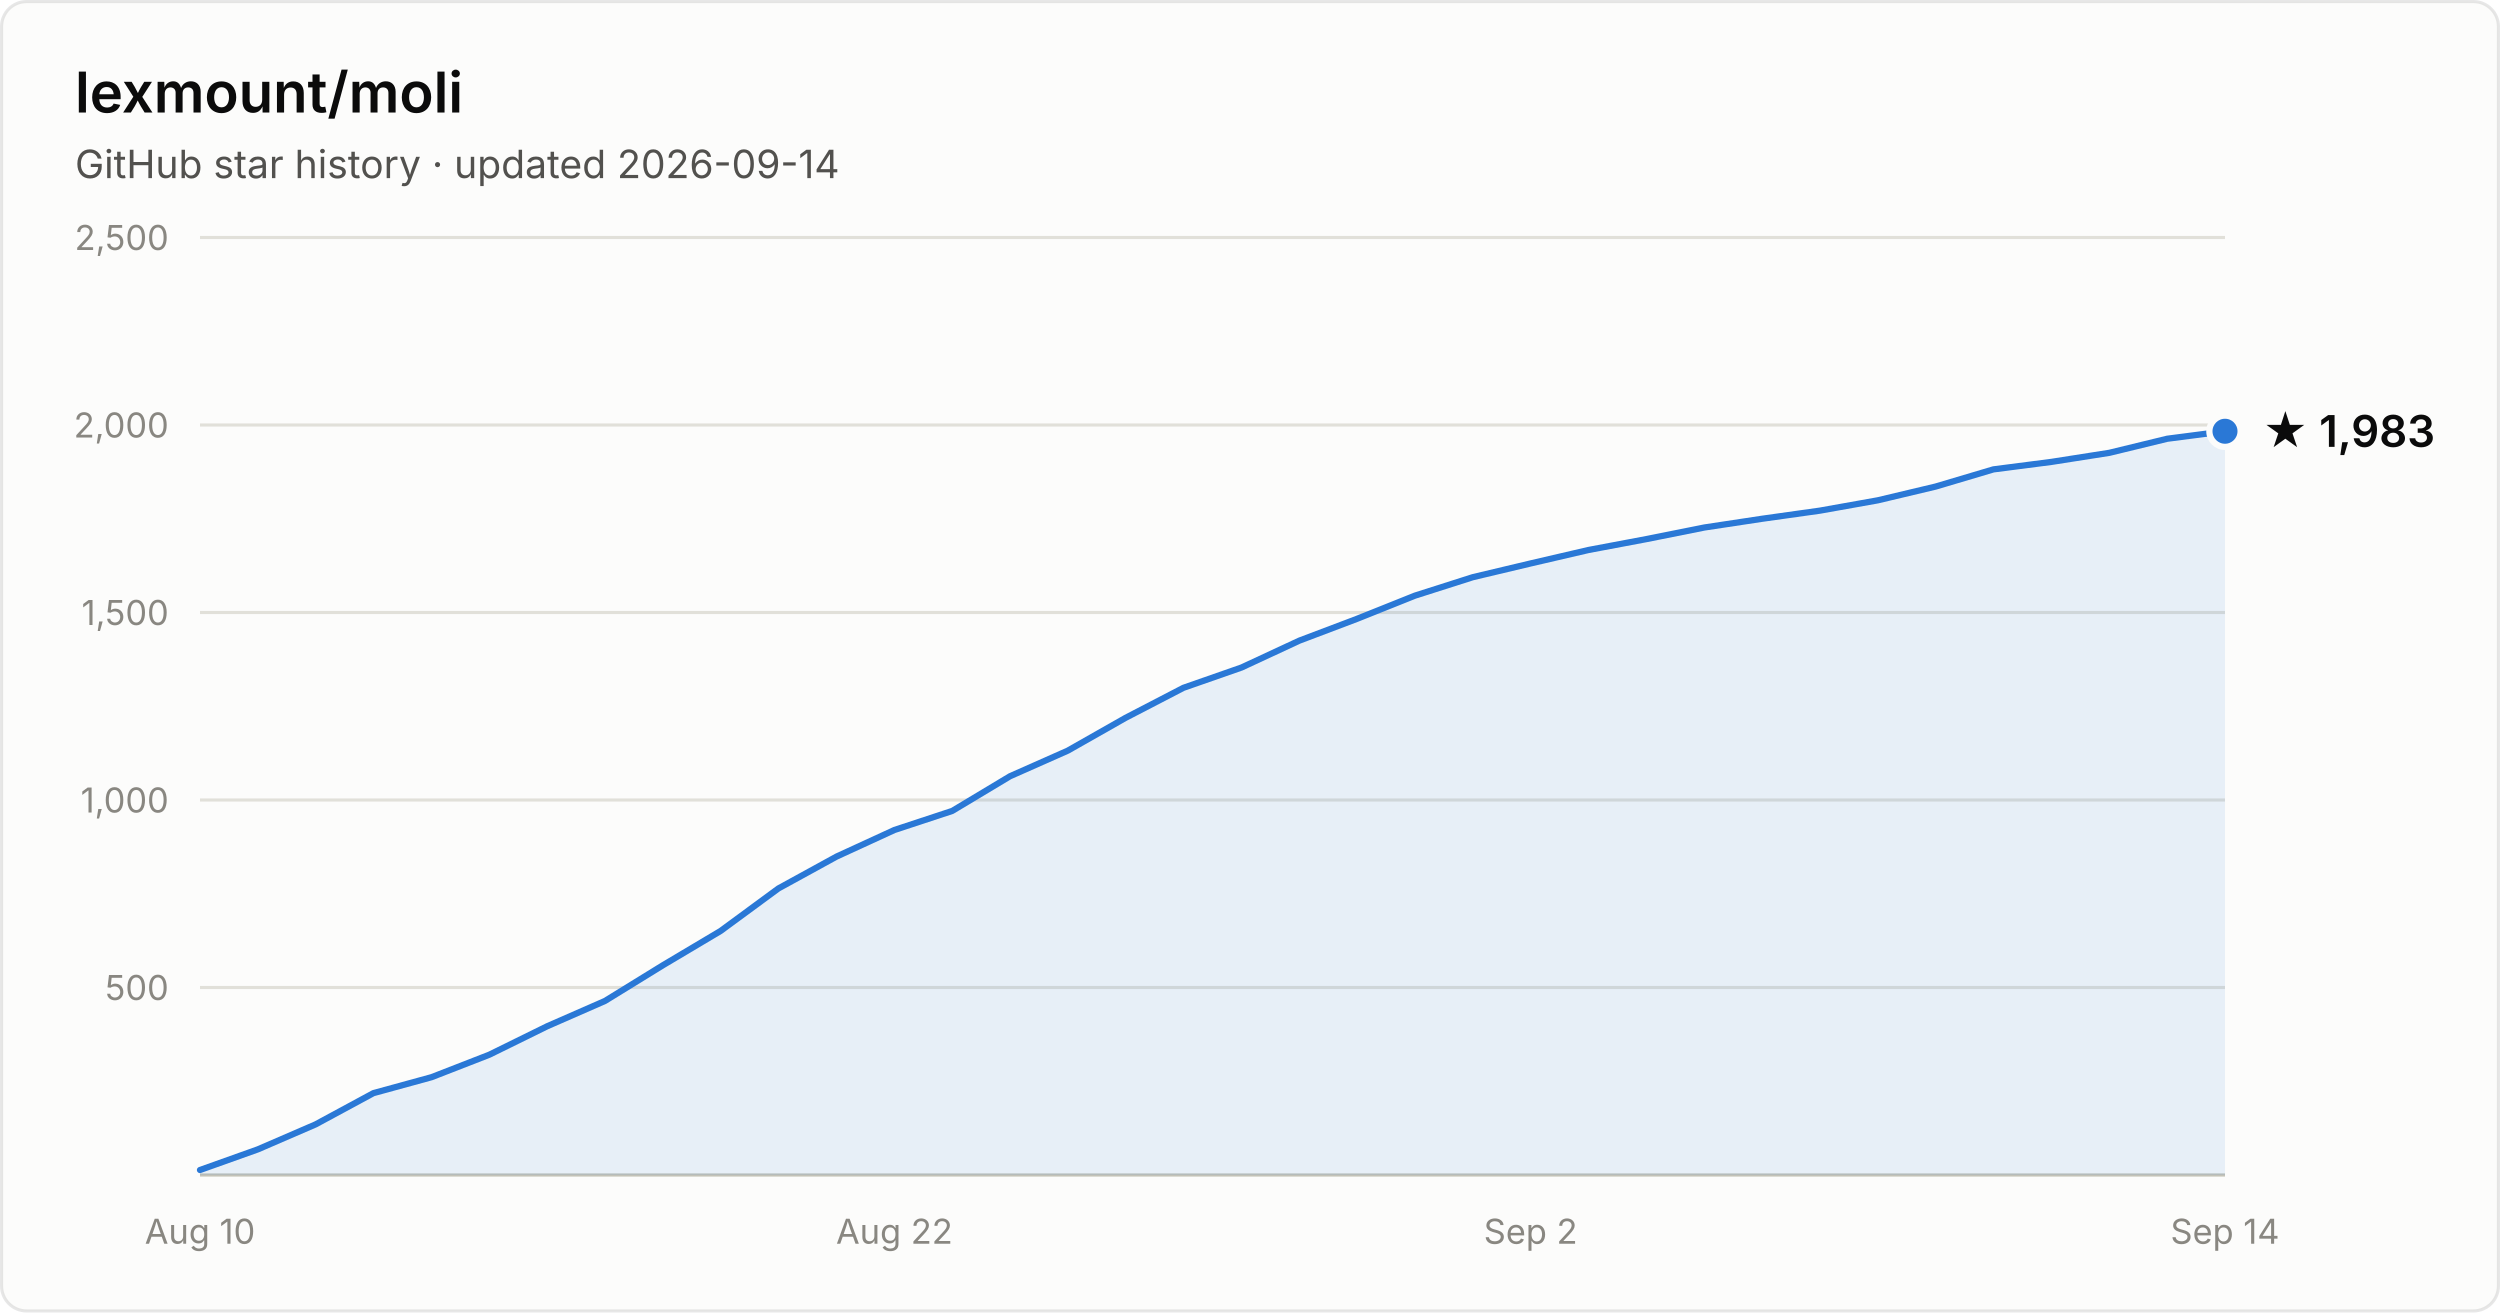
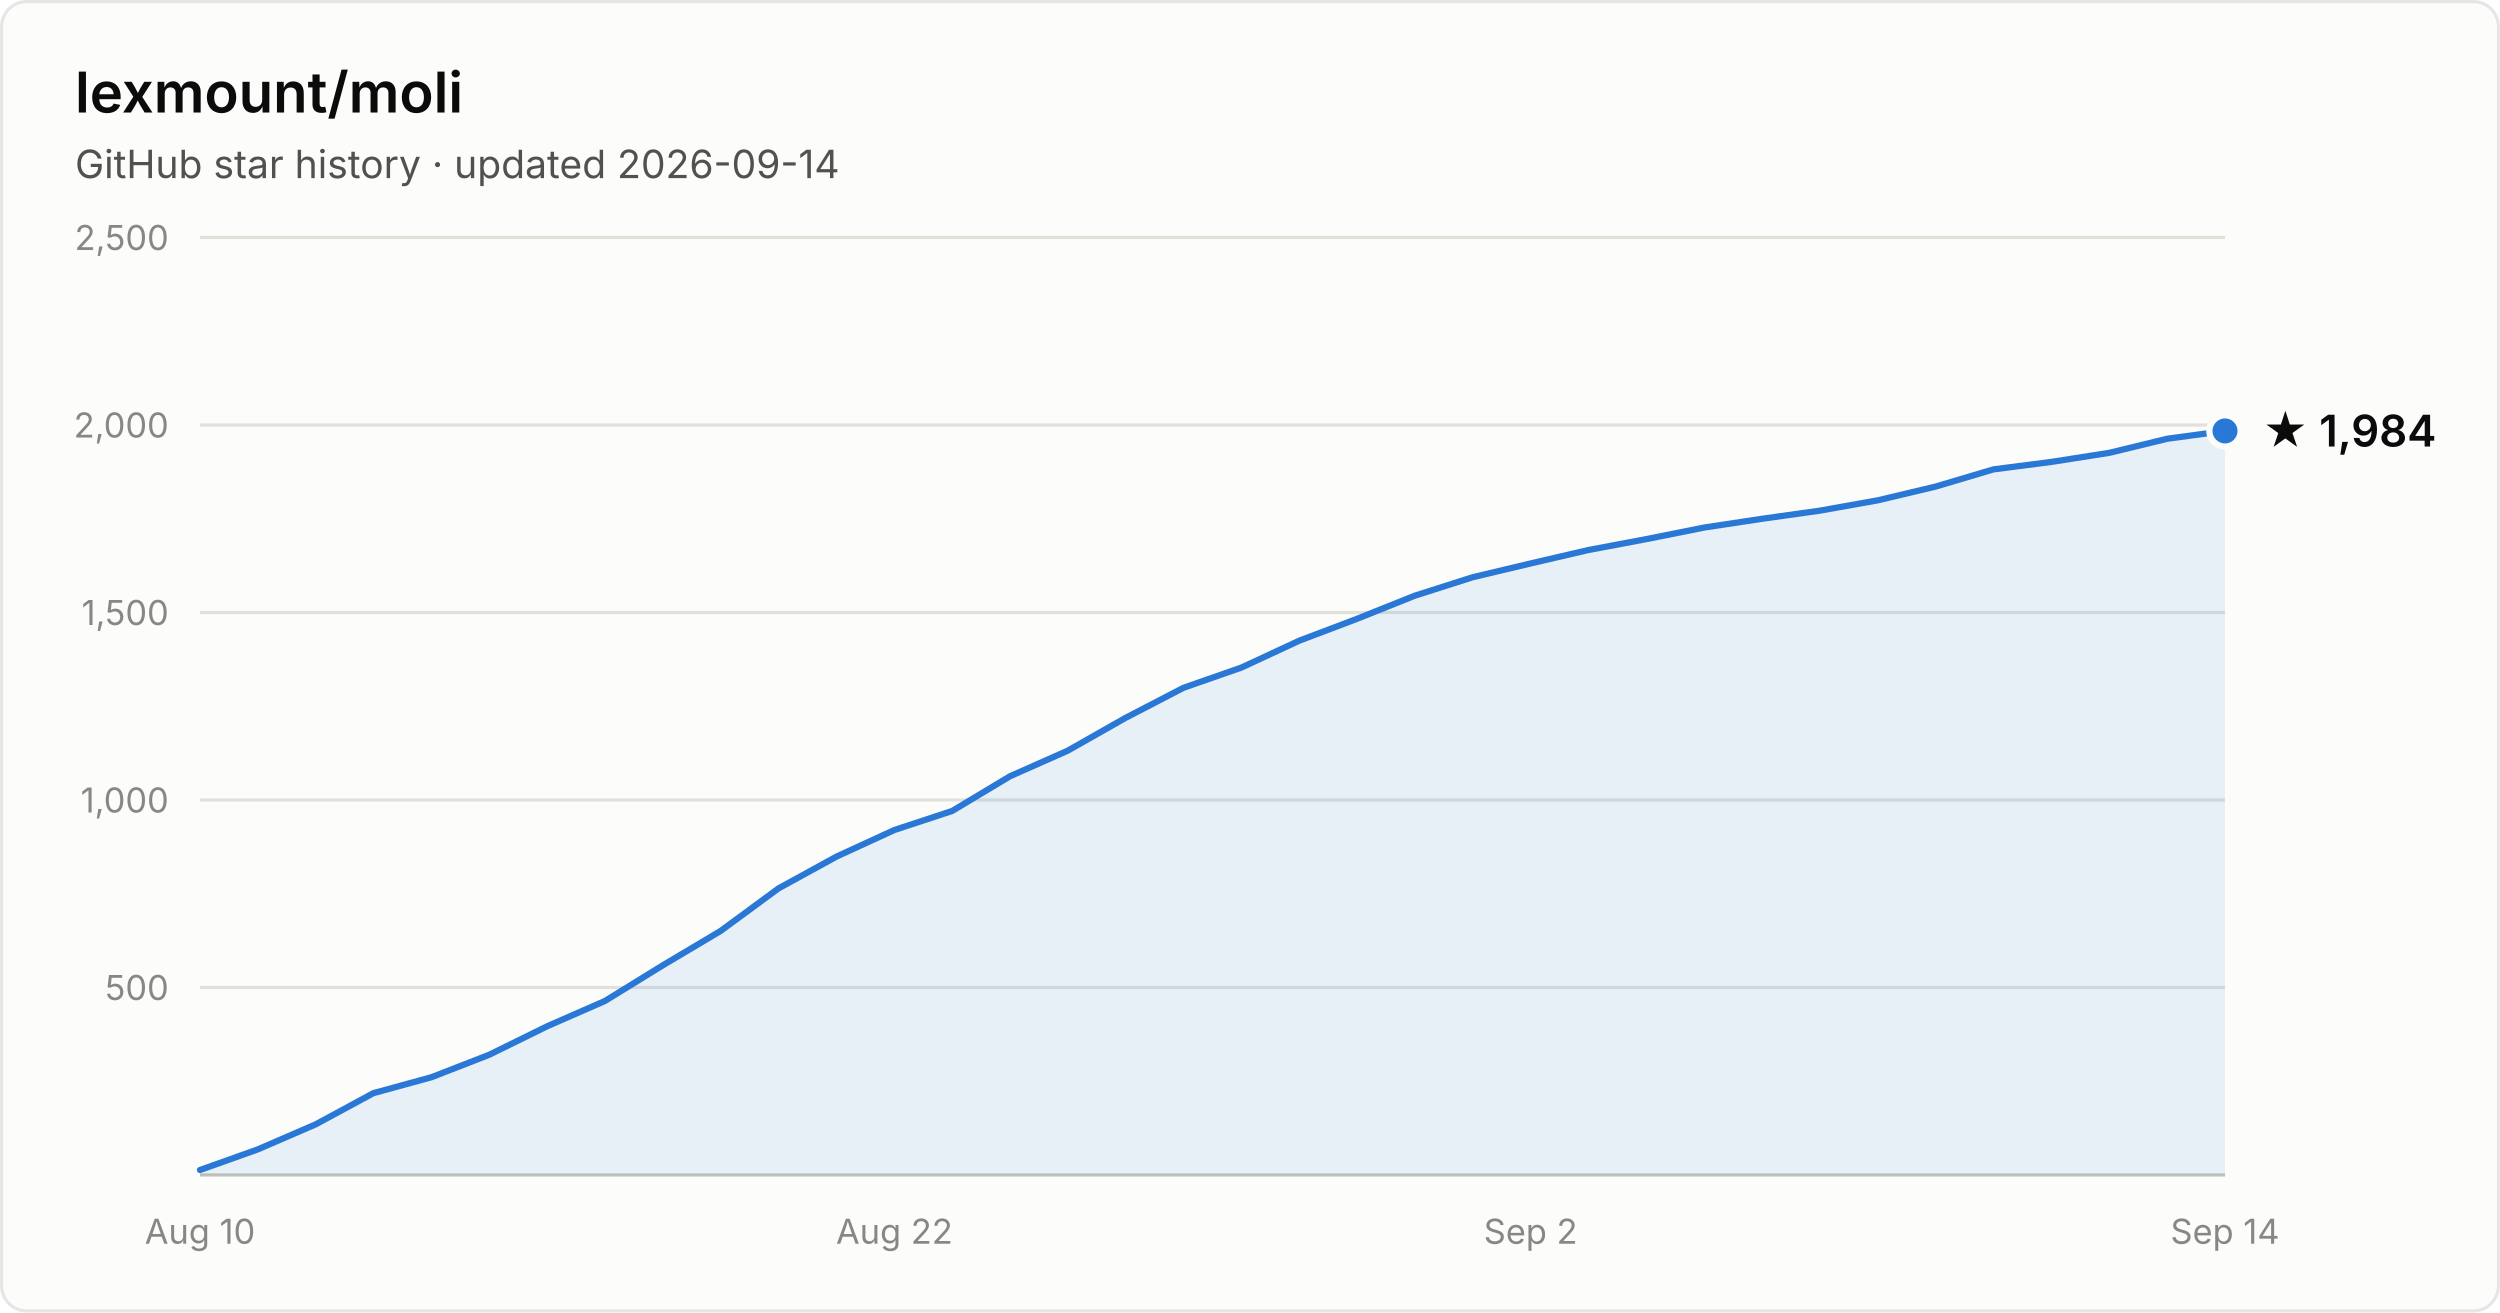
- <svg xmlns="http://www.w3.org/2000/svg" width="800" height="420" viewBox="0 0 800 420" font-family="system-ui, -apple-system, Segoe UI, sans-serif" role="img" aria-label="Star history of lexmount/moli: 1,983 stars as of 2026-09-14">
+ <svg xmlns="http://www.w3.org/2000/svg" width="800" height="420" viewBox="0 0 800 420" font-family="system-ui, -apple-system, Segoe UI, sans-serif" role="img" aria-label="Star history of lexmount/moli: 1,984 stars as of 2026-09-14">
  <rect x="0.5" y="0.5" width="799" height="419" rx="8" fill="#fcfcfb" stroke="rgba(11,11,11,0.10)" />
  <text x="24" y="36" fill="#0b0b0b" font-size="18" font-weight="600">lexmount/moli</text>
  <text x="24" y="57" fill="#52514e" font-size="12.5">GitHub star history · updated 2026-09-14</text>
  <line x1="64" y1="316.0" x2="712" y2="316.0" stroke="#e1e0d9" stroke-width="1" />
  <text x="54" y="320.0" text-anchor="end" fill="#898781" font-size="11" style="font-variant-numeric:tabular-nums">500</text>
  <line x1="64" y1="256.0" x2="712" y2="256.0" stroke="#e1e0d9" stroke-width="1" />
  <text x="54" y="260.0" text-anchor="end" fill="#898781" font-size="11" style="font-variant-numeric:tabular-nums">1,000</text>
  <line x1="64" y1="196.0" x2="712" y2="196.0" stroke="#e1e0d9" stroke-width="1" />
  <text x="54" y="200.0" text-anchor="end" fill="#898781" font-size="11" style="font-variant-numeric:tabular-nums">1,500</text>
  <line x1="64" y1="136.0" x2="712" y2="136.0" stroke="#e1e0d9" stroke-width="1" />
  <text x="54" y="140.0" text-anchor="end" fill="#898781" font-size="11" style="font-variant-numeric:tabular-nums">2,000</text>
  <line x1="64" y1="76.0" x2="712" y2="76.0" stroke="#e1e0d9" stroke-width="1" />
  <text x="54" y="80.0" text-anchor="end" fill="#898781" font-size="11" style="font-variant-numeric:tabular-nums">2,500</text>
  <line x1="64" y1="376" x2="712" y2="376" stroke="#c3c2b7" stroke-width="1" />
  <text x="64.0" y="398" text-anchor="middle" fill="#898781" font-size="11" style="font-variant-numeric:tabular-nums">Aug 10</text>
  <text x="286.2" y="398" text-anchor="middle" fill="#898781" font-size="11" style="font-variant-numeric:tabular-nums">Aug 22</text>
  <text x="489.8" y="398" text-anchor="middle" fill="#898781" font-size="11" style="font-variant-numeric:tabular-nums">Sep 2</text>
  <text x="712.0" y="398" text-anchor="middle" fill="#898781" font-size="11" style="font-variant-numeric:tabular-nums">Sep 14</text>
-   <path d="M64.0 374.4 L82.5 367.8 L101.0 359.8 L119.5 349.8 L138.1 344.7 L156.6 337.5 L175.1 328.4 L193.6 320.3 L212.1 308.9 L230.6 297.9 L249.1 284.3 L267.7 274.1 L286.2 265.6 L304.7 259.5 L323.2 248.4 L341.7 240.2 L360.2 229.7 L378.7 220.1 L397.3 213.6 L415.8 205.0 L434.3 198.0 L452.8 190.6 L471.3 184.7 L489.8 180.3 L508.3 176.0 L526.9 172.5 L545.4 168.8 L563.9 166.0 L582.4 163.4 L600.9 160.1 L619.4 155.7 L637.9 150.2 L656.5 147.8 L675.0 144.9 L693.5 140.4 L712.0 138.0 L712.0 376 L64.0 376 Z" fill="#2a78d6" fill-opacity="0.1" />
-   <path d="M64.0 374.4 L82.5 367.8 L101.0 359.8 L119.5 349.8 L138.1 344.7 L156.6 337.5 L175.1 328.4 L193.6 320.3 L212.1 308.9 L230.6 297.9 L249.1 284.3 L267.7 274.1 L286.2 265.6 L304.7 259.5 L323.2 248.4 L341.7 240.2 L360.2 229.7 L378.7 220.1 L397.3 213.6 L415.8 205.0 L434.3 198.0 L452.8 190.6 L471.3 184.7 L489.8 180.3 L508.3 176.0 L526.9 172.5 L545.4 168.8 L563.9 166.0 L582.4 163.4 L600.9 160.1 L619.4 155.7 L637.9 150.2 L656.5 147.8 L675.0 144.9 L693.5 140.4 L712.0 138.0" fill="none" stroke="#2a78d6" stroke-width="2" stroke-linejoin="round" stroke-linecap="round" />
-   <circle cx="712.0" cy="138.0" r="5" fill="#2a78d6" stroke="#fcfcfb" stroke-width="2" />
-   <text x="724.0" y="143.0" fill="#0b0b0b" font-size="14" font-weight="600">★ 1,983</text>
+   <path d="M64.0 374.4 L82.5 367.8 L101.0 359.8 L119.5 349.8 L138.1 344.7 L156.6 337.5 L175.1 328.4 L193.6 320.3 L212.1 308.9 L230.6 297.9 L249.1 284.3 L267.7 274.1 L286.2 265.6 L304.7 259.5 L323.2 248.4 L341.7 240.2 L360.2 229.7 L378.7 220.1 L397.3 213.6 L415.8 205.0 L434.3 198.0 L452.8 190.6 L471.3 184.7 L489.8 180.3 L508.3 176.0 L526.9 172.5 L545.4 168.8 L563.9 166.0 L582.4 163.4 L600.9 160.1 L619.4 155.7 L637.9 150.2 L656.5 147.8 L675.0 144.9 L693.5 140.4 L712.0 137.9 L712.0 376 L64.0 376 Z" fill="#2a78d6" fill-opacity="0.1" />
+   <path d="M64.0 374.4 L82.5 367.8 L101.0 359.8 L119.5 349.8 L138.1 344.7 L156.6 337.5 L175.1 328.4 L193.6 320.3 L212.1 308.9 L230.6 297.9 L249.1 284.3 L267.7 274.1 L286.2 265.6 L304.7 259.5 L323.2 248.4 L341.7 240.2 L360.2 229.7 L378.7 220.1 L397.3 213.6 L415.8 205.0 L434.3 198.0 L452.8 190.6 L471.3 184.7 L489.8 180.3 L508.3 176.0 L526.9 172.5 L545.4 168.8 L563.9 166.0 L582.4 163.4 L600.9 160.1 L619.4 155.7 L637.9 150.2 L656.5 147.8 L675.0 144.9 L693.5 140.4 L712.0 137.9" fill="none" stroke="#2a78d6" stroke-width="2" stroke-linejoin="round" stroke-linecap="round" />
+   <circle cx="712.0" cy="137.9" r="5" fill="#2a78d6" stroke="#fcfcfb" stroke-width="2" />
+   <text x="724.0" y="142.9" fill="#0b0b0b" font-size="14" font-weight="600">★ 1,984</text>
</svg>
